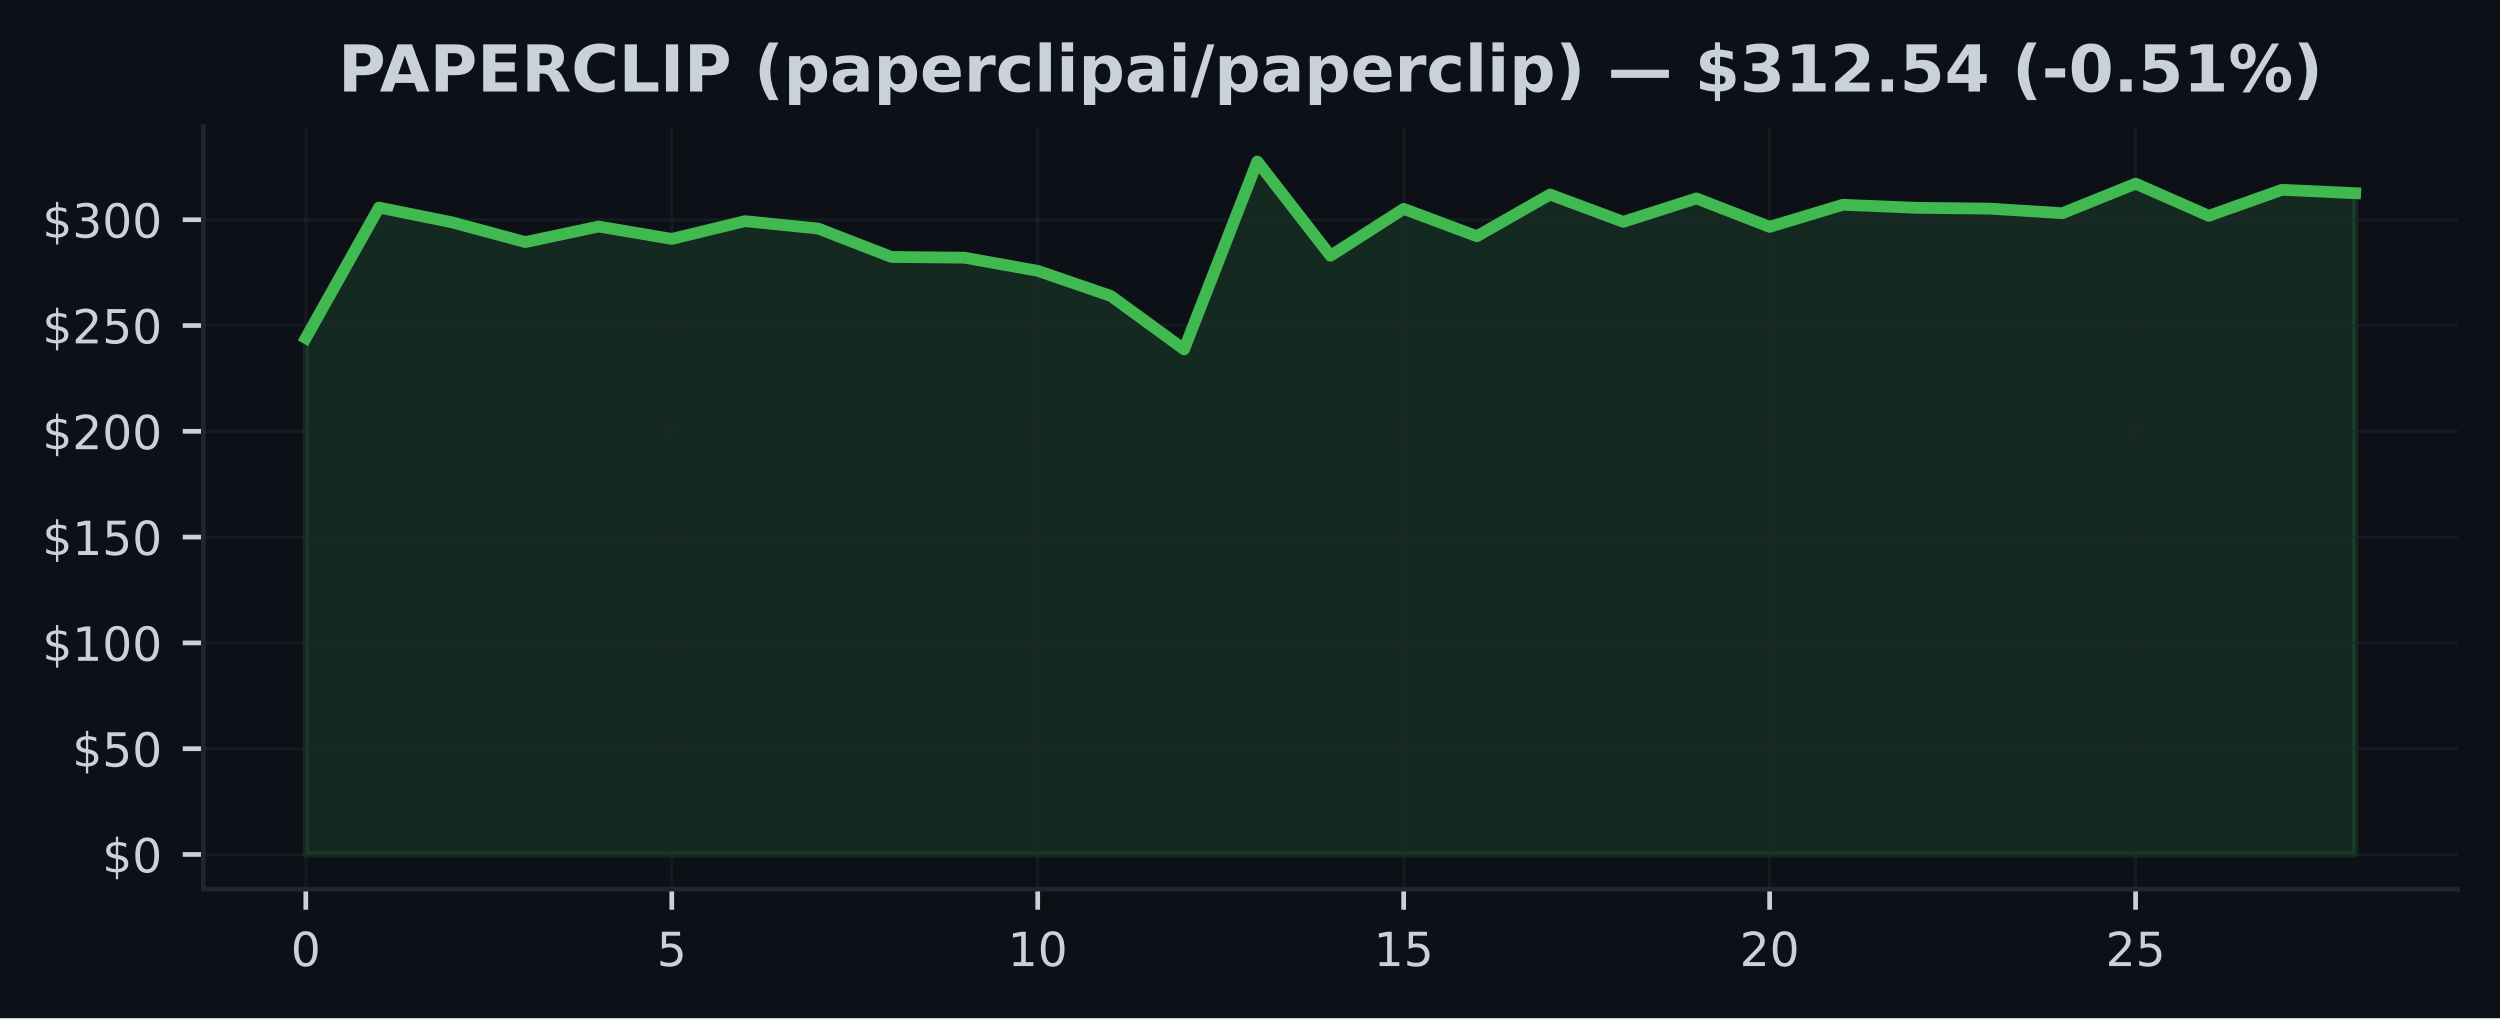
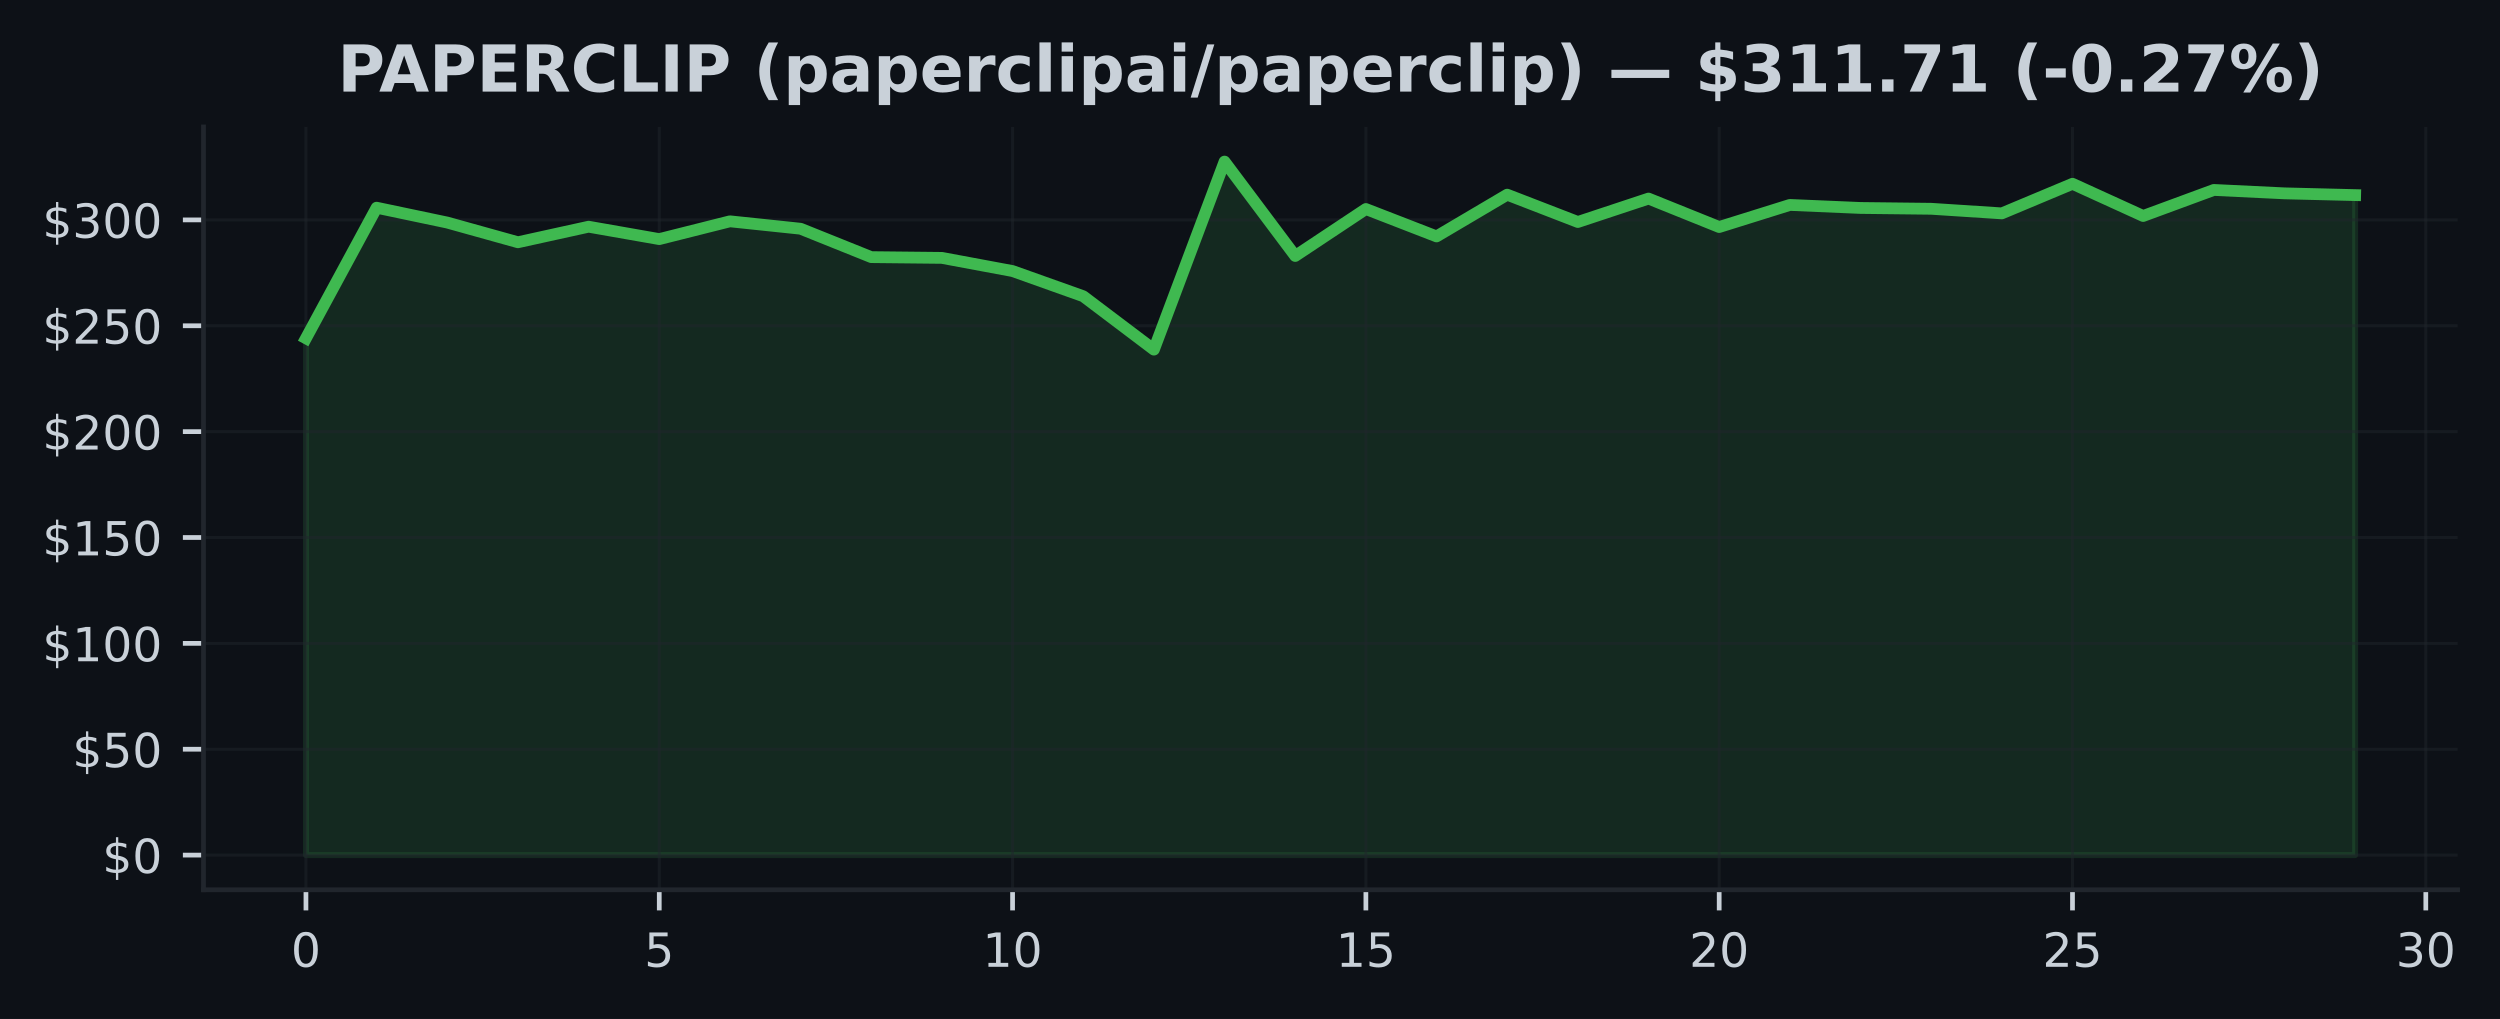
- <svg xmlns="http://www.w3.org/2000/svg" xmlns:xlink="http://www.w3.org/1999/xlink" width="424.91pt" height="173.061pt" viewBox="0 0 424.91 173.061" version="1.1">
+ <svg xmlns="http://www.w3.org/2000/svg" xmlns:xlink="http://www.w3.org/1999/xlink" width="424.593pt" height="173.061pt" viewBox="0 0 424.593 173.061" version="1.1">
  <defs>
    <style type="text/css">*{stroke-linejoin: round; stroke-linecap: butt}</style>
  </defs>
  <g id="figure_1">
    <g id="patch_1">
-       <path d="M 0 173.061  L 424.91 173.061  L 424.91 0  L 0 0  z " style="fill: #0d1117" />
+       <path d="M 0 173.061  L 424.593 173.061  L 424.593 0  L 0 0  z " style="fill: #0d1117" />
    </g>
    <g id="axes_1">
      <g id="patch_2">
-         <path d="M 34.56 151.118  L 417.71 151.118  L 417.71 21.558  L 34.56 21.558  z " style="fill: #0d1117" />
+         <path d="M 34.56 151.118  L 417.393 151.118  L 417.393 21.558  L 34.56 21.558  z " style="fill: #0d1117" />
      </g>
      <g id="FillBetweenPolyCollection_1">
        <defs>
-           <path id="md9f37736c1" d="M 51.976 -27.832  L 51.976 -115.604  L 64.416 -137.785  L 76.856 -135.26  L 89.296 -131.916  L 101.736 -134.559  L 114.176 -132.452  L 126.616 -135.473  L 139.055 -134.214  L 151.495 -129.392  L 163.935 -129.262  L 176.375 -127.025  L 188.815 -122.75  L 201.255 -113.684  L 213.695 -145.613  L 226.135 -129.589  L 238.575 -137.562  L 251.015 -132.909  L 263.455 -139.996  L 275.895 -135.357  L 288.335 -139.335  L 300.775 -134.502  L 313.215 -138.256  L 325.654 -137.742  L 338.094 -137.601  L 350.534 -136.821  L 362.974 -141.848  L 375.414 -136.379  L 387.854 -140.802  L 400.294 -140.223  L 400.294 -27.832  L 400.294 -27.832  L 387.854 -27.832  L 375.414 -27.832  L 362.974 -27.832  L 350.534 -27.832  L 338.094 -27.832  L 325.654 -27.832  L 313.215 -27.832  L 300.775 -27.832  L 288.335 -27.832  L 275.895 -27.832  L 263.455 -27.832  L 251.015 -27.832  L 238.575 -27.832  L 226.135 -27.832  L 213.695 -27.832  L 201.255 -27.832  L 188.815 -27.832  L 176.375 -27.832  L 163.935 -27.832  L 151.495 -27.832  L 139.055 -27.832  L 126.616 -27.832  L 114.176 -27.832  L 101.736 -27.832  L 89.296 -27.832  L 76.856 -27.832  L 64.416 -27.832  L 51.976 -27.832  z " style="stroke: #3fb950; stroke-opacity: 0.15" />
+           <path id="mf263eb6613" d="M 51.961 -27.832  L 51.961 -115.604  L 63.963 -137.785  L 75.964 -135.26  L 87.965 -131.916  L 99.966 -134.559  L 111.967 -132.452  L 123.968 -135.473  L 135.969 -134.214  L 147.97 -129.392  L 159.971 -129.262  L 171.972 -127.025  L 183.973 -122.75  L 195.974 -113.684  L 207.975 -145.613  L 219.976 -129.589  L 231.977 -137.562  L 243.978 -132.909  L 255.979 -139.996  L 267.98 -135.357  L 279.981 -139.335  L 291.982 -134.502  L 303.983 -138.256  L 315.984 -137.742  L 327.985 -137.601  L 339.986 -136.821  L 351.987 -141.848  L 363.988 -136.379  L 375.989 -140.802  L 387.99 -140.223  L 399.991 -139.924  L 399.991 -27.832  L 399.991 -27.832  L 387.99 -27.832  L 375.989 -27.832  L 363.988 -27.832  L 351.987 -27.832  L 339.986 -27.832  L 327.985 -27.832  L 315.984 -27.832  L 303.983 -27.832  L 291.982 -27.832  L 279.981 -27.832  L 267.98 -27.832  L 255.979 -27.832  L 243.978 -27.832  L 231.977 -27.832  L 219.976 -27.832  L 207.975 -27.832  L 195.974 -27.832  L 183.973 -27.832  L 171.972 -27.832  L 159.971 -27.832  L 147.97 -27.832  L 135.969 -27.832  L 123.968 -27.832  L 111.967 -27.832  L 99.966 -27.832  L 87.965 -27.832  L 75.964 -27.832  L 63.963 -27.832  L 51.961 -27.832  z " style="stroke: #3fb950; stroke-opacity: 0.15" />
        </defs>
-         <g clip-path="url(#p210461c0e9)">
-           <use xlink:href="#md9f37736c1" x="0" y="173.061" style="fill: #3fb950; fill-opacity: 0.15; stroke: #3fb950; stroke-opacity: 0.15" />
+         <g clip-path="url(#p27d19313f3)">
+           <use xlink:href="#mf263eb6613" x="0" y="173.061" style="fill: #3fb950; fill-opacity: 0.15; stroke: #3fb950; stroke-opacity: 0.15" />
        </g>
      </g>
      <g id="matplotlib.axis_1">
        <g id="xtick_1">
          <g id="line2d_1">
-             <path d="M 51.976 151.118  L 51.976 21.558  " clip-path="url(#p210461c0e9)" style="fill: none; stroke: #21262d; stroke-opacity: 0.5; stroke-width: 0.5; stroke-linecap: square" />
+             <path d="M 51.961 151.118  L 51.961 21.558  " clip-path="url(#p27d19313f3)" style="fill: none; stroke: #21262d; stroke-opacity: 0.5; stroke-width: 0.5; stroke-linecap: square" />
          </g>
          <g id="line2d_2">
            <defs>
-               <path id="mf60d8803e2" d="M 0 0  L 0 3.5  " style="stroke: #c9d1d9; stroke-width: 0.8" />
+               <path id="me7d0343523" d="M 0 0  L 0 3.5  " style="stroke: #c9d1d9; stroke-width: 0.8" />
            </defs>
            <g>
-               <use xlink:href="#mf60d8803e2" x="51.976" y="151.118" style="fill: #c9d1d9; stroke: #c9d1d9; stroke-width: 0.8" />
+               <use xlink:href="#me7d0343523" x="51.961" y="151.118" style="fill: #c9d1d9; stroke: #c9d1d9; stroke-width: 0.8" />
            </g>
          </g>
          <g id="text_1">
-             <g style="fill: #c9d1d9" transform="translate(49.43091 164.197) scale(0.08 -0.08)">
+             <g style="fill: #c9d1d9" transform="translate(49.41649 164.197) scale(0.08 -0.08)">
              <defs>
                <path id="DejaVuSans-30" d="M 2034 4250  Q 1547 4250 1301 3770  Q 1056 3291 1056 2328  Q 1056 1369 1301 889  Q 1547 409 2034 409  Q 2525 409 2770 889  Q 3016 1369 3016 2328  Q 3016 3291 2770 3770  Q 2525 4250 2034 4250  z M 2034 4750  Q 2819 4750 3233 4129  Q 3647 3509 3647 2328  Q 3647 1150 3233 529  Q 2819 -91 2034 -91  Q 1250 -91 836 529  Q 422 1150 422 2328  Q 422 3509 836 4129  Q 1250 4750 2034 4750  z " transform="scale(0.015625)" />
              </defs>
              <use xlink:href="#DejaVuSans-30" />
            </g>
          </g>
        </g>
        <g id="xtick_2">
          <g id="line2d_3">
-             <path d="M 114.176 151.118  L 114.176 21.558  " clip-path="url(#p210461c0e9)" style="fill: none; stroke: #21262d; stroke-opacity: 0.5; stroke-width: 0.5; stroke-linecap: square" />
+             <path d="M 111.967 151.118  L 111.967 21.558  " clip-path="url(#p27d19313f3)" style="fill: none; stroke: #21262d; stroke-opacity: 0.5; stroke-width: 0.5; stroke-linecap: square" />
          </g>
          <g id="line2d_4">
            <g>
-               <use xlink:href="#mf60d8803e2" x="114.176" y="151.118" style="fill: #c9d1d9; stroke: #c9d1d9; stroke-width: 0.8" />
+               <use xlink:href="#me7d0343523" x="111.967" y="151.118" style="fill: #c9d1d9; stroke: #c9d1d9; stroke-width: 0.8" />
            </g>
          </g>
          <g id="text_2">
-             <g style="fill: #c9d1d9" transform="translate(111.6306 164.197) scale(0.08 -0.08)">
+             <g style="fill: #c9d1d9" transform="translate(109.4216 164.197) scale(0.08 -0.08)">
              <defs>
                <path id="DejaVuSans-35" d="M 691 4666  L 3169 4666  L 3169 4134  L 1269 4134  L 1269 2991  Q 1406 3038 1543 3061  Q 1681 3084 1819 3084  Q 2600 3084 3056 2656  Q 3513 2228 3513 1497  Q 3513 744 3044 326  Q 2575 -91 1722 -91  Q 1428 -91 1123 -41  Q 819 9 494 109  L 494 744  Q 775 591 1075 516  Q 1375 441 1709 441  Q 2250 441 2565 725  Q 2881 1009 2881 1497  Q 2881 1984 2565 2268  Q 2250 2553 1709 2553  Q 1456 2553 1204 2497  Q 953 2441 691 2322  L 691 4666  z " transform="scale(0.015625)" />
              </defs>
              <use xlink:href="#DejaVuSans-35" />
            </g>
          </g>
        </g>
        <g id="xtick_3">
          <g id="line2d_5">
-             <path d="M 176.375 151.118  L 176.375 21.558  " clip-path="url(#p210461c0e9)" style="fill: none; stroke: #21262d; stroke-opacity: 0.5; stroke-width: 0.5; stroke-linecap: square" />
+             <path d="M 171.972 151.118  L 171.972 21.558  " clip-path="url(#p27d19313f3)" style="fill: none; stroke: #21262d; stroke-opacity: 0.5; stroke-width: 0.5; stroke-linecap: square" />
          </g>
          <g id="line2d_6">
            <g>
-               <use xlink:href="#mf60d8803e2" x="176.375" y="151.118" style="fill: #c9d1d9; stroke: #c9d1d9; stroke-width: 0.8" />
+               <use xlink:href="#me7d0343523" x="171.972" y="151.118" style="fill: #c9d1d9; stroke: #c9d1d9; stroke-width: 0.8" />
            </g>
          </g>
          <g id="text_3">
-             <g style="fill: #c9d1d9" transform="translate(171.2853 164.197) scale(0.08 -0.08)">
+             <g style="fill: #c9d1d9" transform="translate(166.8818 164.197) scale(0.08 -0.08)">
              <defs>
                <path id="DejaVuSans-31" d="M 794 531  L 1825 531  L 1825 4091  L 703 3866  L 703 4441  L 1819 4666  L 2450 4666  L 2450 531  L 3481 531  L 3481 0  L 794 0  L 794 531  z " transform="scale(0.015625)" />
              </defs>
              <use xlink:href="#DejaVuSans-31" />
              <use xlink:href="#DejaVuSans-30" transform="translate(63.62305 0)" />
            </g>
          </g>
        </g>
        <g id="xtick_4">
          <g id="line2d_7">
-             <path d="M 238.575 151.118  L 238.575 21.558  " clip-path="url(#p210461c0e9)" style="fill: none; stroke: #21262d; stroke-opacity: 0.5; stroke-width: 0.5; stroke-linecap: square" />
+             <path d="M 231.977 151.118  L 231.977 21.558  " clip-path="url(#p27d19313f3)" style="fill: none; stroke: #21262d; stroke-opacity: 0.5; stroke-width: 0.5; stroke-linecap: square" />
          </g>
          <g id="line2d_8">
            <g>
-               <use xlink:href="#mf60d8803e2" x="238.575" y="151.118" style="fill: #c9d1d9; stroke: #c9d1d9; stroke-width: 0.8" />
+               <use xlink:href="#me7d0343523" x="231.977" y="151.118" style="fill: #c9d1d9; stroke: #c9d1d9; stroke-width: 0.8" />
            </g>
          </g>
          <g id="text_4">
-             <g style="fill: #c9d1d9" transform="translate(233.4849 164.197) scale(0.08 -0.08)">
+             <g style="fill: #c9d1d9" transform="translate(226.887 164.197) scale(0.08 -0.08)">
              <use xlink:href="#DejaVuSans-31" />
              <use xlink:href="#DejaVuSans-35" transform="translate(63.62305 0)" />
            </g>
          </g>
        </g>
        <g id="xtick_5">
          <g id="line2d_9">
-             <path d="M 300.775 151.118  L 300.775 21.558  " clip-path="url(#p210461c0e9)" style="fill: none; stroke: #21262d; stroke-opacity: 0.5; stroke-width: 0.5; stroke-linecap: square" />
+             <path d="M 291.982 151.118  L 291.982 21.558  " clip-path="url(#p27d19313f3)" style="fill: none; stroke: #21262d; stroke-opacity: 0.5; stroke-width: 0.5; stroke-linecap: square" />
          </g>
          <g id="line2d_10">
            <g>
-               <use xlink:href="#mf60d8803e2" x="300.775" y="151.118" style="fill: #c9d1d9; stroke: #c9d1d9; stroke-width: 0.8" />
+               <use xlink:href="#me7d0343523" x="291.982" y="151.118" style="fill: #c9d1d9; stroke: #c9d1d9; stroke-width: 0.8" />
            </g>
          </g>
          <g id="text_5">
-             <g style="fill: #c9d1d9" transform="translate(295.6846 164.197) scale(0.08 -0.08)">
+             <g style="fill: #c9d1d9" transform="translate(286.8921 164.197) scale(0.08 -0.08)">
              <defs>
                <path id="DejaVuSans-32" d="M 1228 531  L 3431 531  L 3431 0  L 469 0  L 469 531  Q 828 903 1448 1529  Q 2069 2156 2228 2338  Q 2531 2678 2651 2914  Q 2772 3150 2772 3378  Q 2772 3750 2511 3984  Q 2250 4219 1831 4219  Q 1534 4219 1204 4116  Q 875 4013 500 3803  L 500 4441  Q 881 4594 1212 4672  Q 1544 4750 1819 4750  Q 2544 4750 2975 4387  Q 3406 4025 3406 3419  Q 3406 3131 3298 2873  Q 3191 2616 2906 2266  Q 2828 2175 2409 1742  Q 1991 1309 1228 531  z " transform="scale(0.015625)" />
              </defs>
              <use xlink:href="#DejaVuSans-32" />
              <use xlink:href="#DejaVuSans-30" transform="translate(63.62305 0)" />
            </g>
          </g>
        </g>
        <g id="xtick_6">
          <g id="line2d_11">
-             <path d="M 362.974 151.118  L 362.974 21.558  " clip-path="url(#p210461c0e9)" style="fill: none; stroke: #21262d; stroke-opacity: 0.5; stroke-width: 0.5; stroke-linecap: square" />
+             <path d="M 351.987 151.118  L 351.987 21.558  " clip-path="url(#p27d19313f3)" style="fill: none; stroke: #21262d; stroke-opacity: 0.5; stroke-width: 0.5; stroke-linecap: square" />
          </g>
          <g id="line2d_12">
            <g>
-               <use xlink:href="#mf60d8803e2" x="362.974" y="151.118" style="fill: #c9d1d9; stroke: #c9d1d9; stroke-width: 0.8" />
+               <use xlink:href="#me7d0343523" x="351.987" y="151.118" style="fill: #c9d1d9; stroke: #c9d1d9; stroke-width: 0.8" />
            </g>
          </g>
          <g id="text_6">
-             <g style="fill: #c9d1d9" transform="translate(357.8843 164.197) scale(0.08 -0.08)">
+             <g style="fill: #c9d1d9" transform="translate(346.8973 164.197) scale(0.08 -0.08)">
              <use xlink:href="#DejaVuSans-32" />
              <use xlink:href="#DejaVuSans-35" transform="translate(63.62305 0)" />
            </g>
          </g>
        </g>
+         <g id="xtick_7">
+           <g id="line2d_13">
+             <path d="M 411.992 151.118  L 411.992 21.558  " clip-path="url(#p27d19313f3)" style="fill: none; stroke: #21262d; stroke-opacity: 0.5; stroke-width: 0.5; stroke-linecap: square" />
+           </g>
+           <g id="line2d_14">
+             <g>
+               <use xlink:href="#me7d0343523" x="411.992" y="151.118" style="fill: #c9d1d9; stroke: #c9d1d9; stroke-width: 0.8" />
+             </g>
+           </g>
+           <g id="text_7">
+             <g style="fill: #c9d1d9" transform="translate(406.9024 164.197) scale(0.08 -0.08)">
+               <defs>
+                 <path id="DejaVuSans-33" d="M 2597 2516  Q 3050 2419 3304 2112  Q 3559 1806 3559 1356  Q 3559 666 3084 287  Q 2609 -91 1734 -91  Q 1441 -91 1130 -33  Q 819 25 488 141  L 488 750  Q 750 597 1062 519  Q 1375 441 1716 441  Q 2309 441 2620 675  Q 2931 909 2931 1356  Q 2931 1769 2642 2001  Q 2353 2234 1838 2234  L 1294 2234  L 1294 2753  L 1863 2753  Q 2328 2753 2575 2939  Q 2822 3125 2822 3475  Q 2822 3834 2567 4026  Q 2313 4219 1838 4219  Q 1578 4219 1281 4162  Q 984 4106 628 3988  L 628 4550  Q 988 4650 1302 4700  Q 1616 4750 1894 4750  Q 2613 4750 3031 4423  Q 3450 4097 3450 3541  Q 3450 3153 3228 2886  Q 3006 2619 2597 2516  z " transform="scale(0.015625)" />
+               </defs>
+               <use xlink:href="#DejaVuSans-33" />
+               <use xlink:href="#DejaVuSans-30" transform="translate(63.62305 0)" />
+             </g>
+           </g>
+         </g>
      </g>
      <g id="matplotlib.axis_2">
        <g id="ytick_1">
-           <g id="line2d_13">
-             <path d="M 34.56 145.229  L 417.71 145.229  " clip-path="url(#p210461c0e9)" style="fill: none; stroke: #21262d; stroke-opacity: 0.5; stroke-width: 0.5; stroke-linecap: square" />
-           </g>
-           <g id="line2d_14">
+           <g id="line2d_15">
+             <path d="M 34.56 145.229  L 417.393 145.229  " clip-path="url(#p27d19313f3)" style="fill: none; stroke: #21262d; stroke-opacity: 0.5; stroke-width: 0.5; stroke-linecap: square" />
+           </g>
+           <g id="line2d_16">
            <defs>
-               <path id="m2bc8282d62" d="M 0 0  L -3.5 0  " style="stroke: #c9d1d9; stroke-width: 0.8" />
+               <path id="m77393d794a" d="M 0 0  L -3.5 0  " style="stroke: #c9d1d9; stroke-width: 0.8" />
            </defs>
            <g>
-               <use xlink:href="#m2bc8282d62" x="34.56" y="145.229" style="fill: #c9d1d9; stroke: #c9d1d9; stroke-width: 0.8" />
-             </g>
-           </g>
-           <g id="text_7">
+               <use xlink:href="#m77393d794a" x="34.56" y="145.229" style="fill: #c9d1d9; stroke: #c9d1d9; stroke-width: 0.8" />
+             </g>
+           </g>
+           <g id="text_8">
            <g style="fill: #c9d1d9" transform="translate(17.38 148.2686) scale(0.08 -0.08)">
              <defs>
                <path id="DejaVuSans-24" d="M 2163 -941  L 1850 -941  L 1847 0  Q 1519 6 1191 76  Q 863 147 531 288  L 531 850  Q 850 650 1176 548  Q 1503 447 1850 444  L 1850 1869  Q 1159 1981 845 2250  Q 531 2519 531 2988  Q 531 3497 872 3790  Q 1213 4084 1850 4128  L 1850 4863  L 2163 4863  L 2163 4138  Q 2453 4125 2725 4076  Q 2997 4028 3256 3944  L 3256 3397  Q 2997 3528 2723 3600  Q 2450 3672 2163 3684  L 2163 2350  Q 2872 2241 3206 1959  Q 3541 1678 3541 1191  Q 3541 663 3186 358  Q 2831 53 2163 6  L 2163 -941  z M 1850 2406  L 1850 3688  Q 1488 3647 1297 3481  Q 1106 3316 1106 3041  Q 1106 2772 1282 2622  Q 1459 2472 1850 2406  z M 2163 1806  L 2163 453  Q 2559 506 2761 678  Q 2963 850 2963 1131  Q 2963 1406 2770 1568  Q 2578 1731 2163 1806  z " transform="scale(0.015625)" />
              </defs>
              <use xlink:href="#DejaVuSans-24" />
              <use xlink:href="#DejaVuSans-30" transform="translate(63.62305 0)" />
            </g>
          </g>
        </g>
        <g id="ytick_2">
-           <g id="line2d_15">
-             <path d="M 34.56 127.249  L 417.71 127.249  " clip-path="url(#p210461c0e9)" style="fill: none; stroke: #21262d; stroke-opacity: 0.5; stroke-width: 0.5; stroke-linecap: square" />
-           </g>
-           <g id="line2d_16">
-             <g>
-               <use xlink:href="#m2bc8282d62" x="34.56" y="127.249" style="fill: #c9d1d9; stroke: #c9d1d9; stroke-width: 0.8" />
-             </g>
-           </g>
-           <g id="text_8">
+           <g id="line2d_17">
+             <path d="M 34.56 127.249  L 417.393 127.249  " clip-path="url(#p27d19313f3)" style="fill: none; stroke: #21262d; stroke-opacity: 0.5; stroke-width: 0.5; stroke-linecap: square" />
+           </g>
+           <g id="line2d_18">
+             <g>
+               <use xlink:href="#m77393d794a" x="34.56" y="127.249" style="fill: #c9d1d9; stroke: #c9d1d9; stroke-width: 0.8" />
+             </g>
+           </g>
+           <g id="text_9">
            <g style="fill: #c9d1d9" transform="translate(12.29 130.2883) scale(0.08 -0.08)">
              <use xlink:href="#DejaVuSans-24" />
              <use xlink:href="#DejaVuSans-35" transform="translate(63.62305 0)" />
              <use xlink:href="#DejaVuSans-30" transform="translate(127.2461 0)" />
            </g>
          </g>
        </g>
        <g id="ytick_3">
-           <g id="line2d_17">
-             <path d="M 34.56 109.269  L 417.71 109.269  " clip-path="url(#p210461c0e9)" style="fill: none; stroke: #21262d; stroke-opacity: 0.5; stroke-width: 0.5; stroke-linecap: square" />
-           </g>
-           <g id="line2d_18">
-             <g>
-               <use xlink:href="#m2bc8282d62" x="34.56" y="109.269" style="fill: #c9d1d9; stroke: #c9d1d9; stroke-width: 0.8" />
-             </g>
-           </g>
-           <g id="text_9">
+           <g id="line2d_19">
+             <path d="M 34.56 109.269  L 417.393 109.269  " clip-path="url(#p27d19313f3)" style="fill: none; stroke: #21262d; stroke-opacity: 0.5; stroke-width: 0.5; stroke-linecap: square" />
+           </g>
+           <g id="line2d_20">
+             <g>
+               <use xlink:href="#m77393d794a" x="34.56" y="109.269" style="fill: #c9d1d9; stroke: #c9d1d9; stroke-width: 0.8" />
+             </g>
+           </g>
+           <g id="text_10">
            <g style="fill: #c9d1d9" transform="translate(7.2 112.3079) scale(0.08 -0.08)">
              <use xlink:href="#DejaVuSans-24" />
              <use xlink:href="#DejaVuSans-31" transform="translate(63.62305 0)" />
              <use xlink:href="#DejaVuSans-30" transform="translate(127.2461 0)" />
              <use xlink:href="#DejaVuSans-30" transform="translate(190.8691 0)" />
            </g>
          </g>
        </g>
        <g id="ytick_4">
-           <g id="line2d_19">
-             <path d="M 34.56 91.288  L 417.71 91.288  " clip-path="url(#p210461c0e9)" style="fill: none; stroke: #21262d; stroke-opacity: 0.5; stroke-width: 0.5; stroke-linecap: square" />
-           </g>
-           <g id="line2d_20">
-             <g>
-               <use xlink:href="#m2bc8282d62" x="34.56" y="91.288" style="fill: #c9d1d9; stroke: #c9d1d9; stroke-width: 0.8" />
-             </g>
-           </g>
-           <g id="text_10">
+           <g id="line2d_21">
+             <path d="M 34.56 91.288  L 417.393 91.288  " clip-path="url(#p27d19313f3)" style="fill: none; stroke: #21262d; stroke-opacity: 0.5; stroke-width: 0.5; stroke-linecap: square" />
+           </g>
+           <g id="line2d_22">
+             <g>
+               <use xlink:href="#m77393d794a" x="34.56" y="91.288" style="fill: #c9d1d9; stroke: #c9d1d9; stroke-width: 0.8" />
+             </g>
+           </g>
+           <g id="text_11">
            <g style="fill: #c9d1d9" transform="translate(7.2 94.32764) scale(0.08 -0.08)">
              <use xlink:href="#DejaVuSans-24" />
              <use xlink:href="#DejaVuSans-31" transform="translate(63.62305 0)" />
              <use xlink:href="#DejaVuSans-35" transform="translate(127.2461 0)" />
              <use xlink:href="#DejaVuSans-30" transform="translate(190.8691 0)" />
            </g>
          </g>
        </g>
        <g id="ytick_5">
-           <g id="line2d_21">
-             <path d="M 34.56 73.308  L 417.71 73.308  " clip-path="url(#p210461c0e9)" style="fill: none; stroke: #21262d; stroke-opacity: 0.5; stroke-width: 0.5; stroke-linecap: square" />
-           </g>
-           <g id="line2d_22">
-             <g>
-               <use xlink:href="#m2bc8282d62" x="34.56" y="73.308" style="fill: #c9d1d9; stroke: #c9d1d9; stroke-width: 0.8" />
-             </g>
-           </g>
-           <g id="text_11">
+           <g id="line2d_23">
+             <path d="M 34.56 73.308  L 417.393 73.308  " clip-path="url(#p27d19313f3)" style="fill: none; stroke: #21262d; stroke-opacity: 0.5; stroke-width: 0.5; stroke-linecap: square" />
+           </g>
+           <g id="line2d_24">
+             <g>
+               <use xlink:href="#m77393d794a" x="34.56" y="73.308" style="fill: #c9d1d9; stroke: #c9d1d9; stroke-width: 0.8" />
+             </g>
+           </g>
+           <g id="text_12">
            <g style="fill: #c9d1d9" transform="translate(7.2 76.34733) scale(0.08 -0.08)">
              <use xlink:href="#DejaVuSans-24" />
              <use xlink:href="#DejaVuSans-32" transform="translate(63.62305 0)" />
              <use xlink:href="#DejaVuSans-30" transform="translate(127.2461 0)" />
              <use xlink:href="#DejaVuSans-30" transform="translate(190.8691 0)" />
            </g>
          </g>
        </g>
        <g id="ytick_6">
-           <g id="line2d_23">
-             <path d="M 34.56 55.328  L 417.71 55.328  " clip-path="url(#p210461c0e9)" style="fill: none; stroke: #21262d; stroke-opacity: 0.5; stroke-width: 0.5; stroke-linecap: square" />
-           </g>
-           <g id="line2d_24">
-             <g>
-               <use xlink:href="#m2bc8282d62" x="34.56" y="55.328" style="fill: #c9d1d9; stroke: #c9d1d9; stroke-width: 0.8" />
-             </g>
-           </g>
-           <g id="text_12">
+           <g id="line2d_25">
+             <path d="M 34.56 55.328  L 417.393 55.328  " clip-path="url(#p27d19313f3)" style="fill: none; stroke: #21262d; stroke-opacity: 0.5; stroke-width: 0.5; stroke-linecap: square" />
+           </g>
+           <g id="line2d_26">
+             <g>
+               <use xlink:href="#m77393d794a" x="34.56" y="55.328" style="fill: #c9d1d9; stroke: #c9d1d9; stroke-width: 0.8" />
+             </g>
+           </g>
+           <g id="text_13">
            <g style="fill: #c9d1d9" transform="translate(7.2 58.36702) scale(0.08 -0.08)">
              <use xlink:href="#DejaVuSans-24" />
              <use xlink:href="#DejaVuSans-32" transform="translate(63.62305 0)" />
              <use xlink:href="#DejaVuSans-35" transform="translate(127.2461 0)" />
              <use xlink:href="#DejaVuSans-30" transform="translate(190.8691 0)" />
            </g>
          </g>
        </g>
        <g id="ytick_7">
-           <g id="line2d_25">
-             <path d="M 34.56 37.347  L 417.71 37.347  " clip-path="url(#p210461c0e9)" style="fill: none; stroke: #21262d; stroke-opacity: 0.5; stroke-width: 0.5; stroke-linecap: square" />
-           </g>
-           <g id="line2d_26">
-             <g>
-               <use xlink:href="#m2bc8282d62" x="34.56" y="37.347" style="fill: #c9d1d9; stroke: #c9d1d9; stroke-width: 0.8" />
-             </g>
-           </g>
-           <g id="text_13">
+           <g id="line2d_27">
+             <path d="M 34.56 37.347  L 417.393 37.347  " clip-path="url(#p27d19313f3)" style="fill: none; stroke: #21262d; stroke-opacity: 0.5; stroke-width: 0.5; stroke-linecap: square" />
+           </g>
+           <g id="line2d_28">
+             <g>
+               <use xlink:href="#m77393d794a" x="34.56" y="37.347" style="fill: #c9d1d9; stroke: #c9d1d9; stroke-width: 0.8" />
+             </g>
+           </g>
+           <g id="text_14">
            <g style="fill: #c9d1d9" transform="translate(7.2 40.38671) scale(0.08 -0.08)">
-               <defs>
-                 <path id="DejaVuSans-33" d="M 2597 2516  Q 3050 2419 3304 2112  Q 3559 1806 3559 1356  Q 3559 666 3084 287  Q 2609 -91 1734 -91  Q 1441 -91 1130 -33  Q 819 25 488 141  L 488 750  Q 750 597 1062 519  Q 1375 441 1716 441  Q 2309 441 2620 675  Q 2931 909 2931 1356  Q 2931 1769 2642 2001  Q 2353 2234 1838 2234  L 1294 2234  L 1294 2753  L 1863 2753  Q 2328 2753 2575 2939  Q 2822 3125 2822 3475  Q 2822 3834 2567 4026  Q 2313 4219 1838 4219  Q 1578 4219 1281 4162  Q 984 4106 628 3988  L 628 4550  Q 988 4650 1302 4700  Q 1616 4750 1894 4750  Q 2613 4750 3031 4423  Q 3450 4097 3450 3541  Q 3450 3153 3228 2886  Q 3006 2619 2597 2516  z " transform="scale(0.015625)" />
-               </defs>
              <use xlink:href="#DejaVuSans-24" />
              <use xlink:href="#DejaVuSans-33" transform="translate(63.62305 0)" />
              <use xlink:href="#DejaVuSans-30" transform="translate(127.2461 0)" />
              <use xlink:href="#DejaVuSans-30" transform="translate(190.8691 0)" />
            </g>
          </g>
        </g>
      </g>
-       <g id="line2d_27">
-         <path d="M 51.976 57.457  L 64.416 35.276  L 76.856 37.8  L 89.296 41.145  L 101.736 38.502  L 114.176 40.609  L 126.616 37.588  L 139.055 38.847  L 151.495 43.669  L 163.935 43.799  L 176.375 46.035  L 188.815 50.311  L 201.255 59.377  L 213.695 27.447  L 226.135 43.471  L 238.575 35.499  L 251.015 40.152  L 263.455 33.064  L 275.895 37.703  L 288.335 33.726  L 300.775 38.559  L 313.215 34.805  L 325.654 35.319  L 338.094 35.459  L 350.534 36.24  L 362.974 31.212  L 375.414 36.682  L 387.854 32.259  L 400.294 32.838  " clip-path="url(#p210461c0e9)" style="fill: none; stroke: #3fb950; stroke-width: 2; stroke-linecap: square" />
+       <g id="line2d_29">
+         <path d="M 51.961 57.457  L 63.963 35.276  L 75.964 37.8  L 87.965 41.145  L 99.966 38.502  L 111.967 40.609  L 123.968 37.588  L 135.969 38.847  L 147.97 43.669  L 159.971 43.799  L 171.972 46.035  L 183.973 50.311  L 195.974 59.377  L 207.975 27.447  L 219.976 43.471  L 231.977 35.499  L 243.978 40.152  L 255.979 33.064  L 267.98 37.703  L 279.981 33.726  L 291.982 38.559  L 303.983 34.805  L 315.984 35.319  L 327.985 35.459  L 339.986 36.24  L 351.987 31.212  L 363.988 36.682  L 375.989 32.259  L 387.99 32.838  L 399.991 33.136  " clip-path="url(#p27d19313f3)" style="fill: none; stroke: #3fb950; stroke-width: 2; stroke-linecap: square" />
      </g>
      <g id="patch_3">
        <path d="M 34.56 151.118  L 34.56 21.558  " style="fill: none; stroke: #21262d; stroke-width: 0.8; stroke-linejoin: miter; stroke-linecap: square" />
      </g>
      <g id="patch_4">
-         <path d="M 34.56 151.118  L 417.71 151.118  " style="fill: none; stroke: #21262d; stroke-width: 0.8; stroke-linejoin: miter; stroke-linecap: square" />
-       </g>
-       <g id="text_14">
-         <g style="fill: #c9d1d9" transform="translate(57.4818 15.55828) scale(0.11 -0.11)">
+         <path d="M 34.56 151.118  L 417.393 151.118  " style="fill: none; stroke: #21262d; stroke-width: 0.8; stroke-linejoin: miter; stroke-linecap: square" />
+       </g>
+       <g id="text_15">
+         <g style="fill: #c9d1d9" transform="translate(57.32324 15.55828) scale(0.11 -0.11)">
          <defs>
            <path id="DejaVuSans-Bold-50" d="M 588 4666  L 2584 4666  Q 3475 4666 3951 4270  Q 4428 3875 4428 3144  Q 4428 2409 3951 2014  Q 3475 1619 2584 1619  L 1791 1619  L 1791 0  L 588 0  L 588 4666  z M 1791 3794  L 1791 2491  L 2456 2491  Q 2806 2491 2997 2661  Q 3188 2831 3188 3144  Q 3188 3456 2997 3625  Q 2806 3794 2456 3794  L 1791 3794  z " transform="scale(0.015625)" />
            <path id="DejaVuSans-Bold-41" d="M 3419 850  L 1538 850  L 1241 0  L 31 0  L 1759 4666  L 3194 4666  L 4922 0  L 3713 0  L 3419 850  z M 1838 1716  L 3116 1716  L 2478 3572  L 1838 1716  z " transform="scale(0.015625)" />
            <path id="DejaVuSans-Bold-45" d="M 588 4666  L 3834 4666  L 3834 3756  L 1791 3756  L 1791 2888  L 3713 2888  L 3713 1978  L 1791 1978  L 1791 909  L 3903 909  L 3903 0  L 588 0  L 588 4666  z " transform="scale(0.015625)" />
            <path id="DejaVuSans-Bold-52" d="M 2297 2597  Q 2675 2597 2839 2737  Q 3003 2878 3003 3200  Q 3003 3519 2839 3656  Q 2675 3794 2297 3794  L 1791 3794  L 1791 2597  L 2297 2597  z M 1791 1766  L 1791 0  L 588 0  L 588 4666  L 2425 4666  Q 3347 4666 3776 4356  Q 4206 4047 4206 3378  Q 4206 2916 3982 2619  Q 3759 2322 3309 2181  Q 3556 2125 3751 1926  Q 3947 1728 4147 1325  L 4800 0  L 3519 0  L 2950 1159  Q 2778 1509 2601 1637  Q 2425 1766 2131 1766  L 1791 1766  z " transform="scale(0.015625)" />
            <path id="DejaVuSans-Bold-43" d="M 4288 256  Q 3956 84 3597 -3  Q 3238 -91 2847 -91  Q 1681 -91 1000 561  Q 319 1213 319 2328  Q 319 3447 1000 4098  Q 1681 4750 2847 4750  Q 3238 4750 3597 4662  Q 3956 4575 4288 4403  L 4288 3438  Q 3953 3666 3628 3772  Q 3303 3878 2944 3878  Q 2300 3878 1931 3465  Q 1563 3053 1563 2328  Q 1563 1606 1931 1193  Q 2300 781 2944 781  Q 3303 781 3628 887  Q 3953 994 4288 1222  L 4288 256  z " transform="scale(0.015625)" />
            <path id="DejaVuSans-Bold-4c" d="M 588 4666  L 1791 4666  L 1791 909  L 3903 909  L 3903 0  L 588 0  L 588 4666  z " transform="scale(0.015625)" />
            <path id="DejaVuSans-Bold-49" d="M 588 4666  L 1791 4666  L 1791 0  L 588 0  L 588 4666  z " transform="scale(0.015625)" />
            <path id="DejaVuSans-Bold-20" transform="scale(0.015625)" />
            <path id="DejaVuSans-Bold-28" d="M 2413 -844  L 1484 -844  Q 1006 -72 778 623  Q 550 1319 550 2003  Q 550 2688 779 3389  Q 1009 4091 1484 4856  L 2413 4856  Q 2013 4116 1813 3408  Q 1613 2700 1613 2009  Q 1613 1319 1811 609  Q 2009 -100 2413 -844  z " transform="scale(0.015625)" />
            <path id="DejaVuSans-Bold-70" d="M 1656 506  L 1656 -1331  L 538 -1331  L 538 3500  L 1656 3500  L 1656 2988  Q 1888 3294 2169 3439  Q 2450 3584 2816 3584  Q 3463 3584 3878 3070  Q 4294 2556 4294 1747  Q 4294 938 3878 423  Q 3463 -91 2816 -91  Q 2450 -91 2169 54  Q 1888 200 1656 506  z M 2400 2772  Q 2041 2772 1848 2508  Q 1656 2244 1656 1747  Q 1656 1250 1848 986  Q 2041 722 2400 722  Q 2759 722 2948 984  Q 3138 1247 3138 1747  Q 3138 2247 2948 2509  Q 2759 2772 2400 2772  z " transform="scale(0.015625)" />
            <path id="DejaVuSans-Bold-61" d="M 2106 1575  Q 1756 1575 1579 1456  Q 1403 1338 1403 1106  Q 1403 894 1545 773  Q 1688 653 1941 653  Q 2256 653 2472 879  Q 2688 1106 2688 1447  L 2688 1575  L 2106 1575  z M 3816 1997  L 3816 0  L 2688 0  L 2688 519  Q 2463 200 2181 54  Q 1900 -91 1497 -91  Q 953 -91 614 226  Q 275 544 275 1050  Q 275 1666 698 1953  Q 1122 2241 2028 2241  L 2688 2241  L 2688 2328  Q 2688 2594 2478 2717  Q 2269 2841 1825 2841  Q 1466 2841 1156 2769  Q 847 2697 581 2553  L 581 3406  Q 941 3494 1303 3539  Q 1666 3584 2028 3584  Q 2975 3584 3395 3211  Q 3816 2838 3816 1997  z " transform="scale(0.015625)" />
            <path id="DejaVuSans-Bold-65" d="M 4031 1759  L 4031 1441  L 1416 1441  Q 1456 1047 1700 850  Q 1944 653 2381 653  Q 2734 653 3104 758  Q 3475 863 3866 1075  L 3866 213  Q 3469 63 3072 -14  Q 2675 -91 2278 -91  Q 1328 -91 801 392  Q 275 875 275 1747  Q 275 2603 792 3093  Q 1309 3584 2216 3584  Q 3041 3584 3536 3087  Q 4031 2591 4031 1759  z M 2881 2131  Q 2881 2450 2695 2645  Q 2509 2841 2209 2841  Q 1884 2841 1681 2658  Q 1478 2475 1428 2131  L 2881 2131  z " transform="scale(0.015625)" />
            <path id="DejaVuSans-Bold-72" d="M 3138 2547  Q 2991 2616 2845 2648  Q 2700 2681 2553 2681  Q 2122 2681 1889 2404  Q 1656 2128 1656 1613  L 1656 0  L 538 0  L 538 3500  L 1656 3500  L 1656 2925  Q 1872 3269 2151 3426  Q 2431 3584 2822 3584  Q 2878 3584 2943 3579  Q 3009 3575 3134 3559  L 3138 2547  z " transform="scale(0.015625)" />
            <path id="DejaVuSans-Bold-63" d="M 3366 3391  L 3366 2478  Q 3138 2634 2908 2709  Q 2678 2784 2431 2784  Q 1963 2784 1702 2511  Q 1441 2238 1441 1747  Q 1441 1256 1702 982  Q 1963 709 2431 709  Q 2694 709 2930 787  Q 3166 866 3366 1019  L 3366 103  Q 3103 6 2833 -42  Q 2563 -91 2291 -91  Q 1344 -91 809 395  Q 275 881 275 1747  Q 275 2613 809 3098  Q 1344 3584 2291 3584  Q 2566 3584 2833 3536  Q 3100 3488 3366 3391  z " transform="scale(0.015625)" />
            <path id="DejaVuSans-Bold-6c" d="M 538 4863  L 1656 4863  L 1656 0  L 538 0  L 538 4863  z " transform="scale(0.015625)" />
            <path id="DejaVuSans-Bold-69" d="M 538 3500  L 1656 3500  L 1656 0  L 538 0  L 538 3500  z M 538 4863  L 1656 4863  L 1656 3950  L 538 3950  L 538 4863  z " transform="scale(0.015625)" />
            <path id="DejaVuSans-Bold-2f" d="M 1644 4666  L 2338 4666  L 691 -594  L 0 -594  L 1644 4666  z " transform="scale(0.015625)" />
            <path id="DejaVuSans-Bold-29" d="M 513 -844  Q 913 -100 1113 609  Q 1313 1319 1313 2009  Q 1313 2700 1113 3408  Q 913 4116 513 4856  L 1441 4856  Q 1916 4091 2145 3389  Q 2375 2688 2375 2003  Q 2375 1319 2147 623  Q 1919 -72 1441 -844  L 513 -844  z " transform="scale(0.015625)" />
            <path id="DejaVuSans-Bold-2014" d="M 344 2156  L 6056 2156  L 6056 1350  L 344 1350  L 344 2156  z " transform="scale(0.015625)" />
            <path id="DejaVuSans-Bold-24" d="M 2484 -941  L 1978 -941  L 1975 0  Q 1584 16 1218 87  Q 853 159 506 288  L 506 1106  Q 866 922 1233 823  Q 1600 725 1978 713  L 1978 1684  L 1875 1703  Q 1128 1834 814 2115  Q 500 2397 500 2925  Q 500 3484 883 3798  Q 1266 4113 1975 4141  L 1978 4863  L 2484 4863  L 2484 4153  Q 2797 4128 3109 4075  Q 3422 4022 3738 3938  L 3738 3144  Q 3425 3275 3112 3348  Q 2800 3422 2484 3438  L 2484 2541  L 2584 2522  Q 3378 2397 3698 2105  Q 4019 1813 4019 1241  Q 4019 666 3637 358  Q 3256 50 2484 6  L 2484 -941  z M 1978 2613  L 1978 3428  Q 1756 3416 1623 3308  Q 1491 3200 1491 3034  Q 1491 2850 1612 2745  Q 1734 2641 1978 2613  z M 2484 1594  L 2484 725  Q 2756 728 2892 831  Q 3028 934 3028 1141  Q 3028 1353 2903 1458  Q 2778 1563 2484 1594  z " transform="scale(0.015625)" />
            <path id="DejaVuSans-Bold-33" d="M 2981 2516  Q 3453 2394 3698 2092  Q 3944 1791 3944 1325  Q 3944 631 3412 270  Q 2881 -91 1863 -91  Q 1503 -91 1142 -33  Q 781 25 428 141  L 428 1069  Q 766 900 1098 814  Q 1431 728 1753 728  Q 2231 728 2486 893  Q 2741 1059 2741 1369  Q 2741 1688 2480 1852  Q 2219 2016 1709 2016  L 1228 2016  L 1228 2791  L 1734 2791  Q 2188 2791 2409 2933  Q 2631 3075 2631 3366  Q 2631 3634 2415 3781  Q 2200 3928 1806 3928  Q 1516 3928 1219 3862  Q 922 3797 628 3669  L 628 4550  Q 984 4650 1334 4700  Q 1684 4750 2022 4750  Q 2931 4750 3382 4451  Q 3834 4153 3834 3553  Q 3834 3144 3618 2883  Q 3403 2622 2981 2516  z " transform="scale(0.015625)" />
            <path id="DejaVuSans-Bold-31" d="M 750 831  L 1813 831  L 1813 3847  L 722 3622  L 722 4441  L 1806 4666  L 2950 4666  L 2950 831  L 4013 831  L 4013 0  L 750 0  L 750 831  z " transform="scale(0.015625)" />
-             <path id="DejaVuSans-Bold-32" d="M 1844 884  L 3897 884  L 3897 0  L 506 0  L 506 884  L 2209 2388  Q 2438 2594 2547 2791  Q 2656 2988 2656 3200  Q 2656 3528 2436 3728  Q 2216 3928 1850 3928  Q 1569 3928 1234 3808  Q 900 3688 519 3450  L 519 4475  Q 925 4609 1322 4679  Q 1719 4750 2100 4750  Q 2938 4750 3402 4381  Q 3866 4013 3866 3353  Q 3866 2972 3669 2642  Q 3472 2313 2841 1759  L 1844 884  z " transform="scale(0.015625)" />
            <path id="DejaVuSans-Bold-2e" d="M 653 1209  L 1778 1209  L 1778 0  L 653 0  L 653 1209  z " transform="scale(0.015625)" />
-             <path id="DejaVuSans-Bold-35" d="M 678 4666  L 3669 4666  L 3669 3781  L 1638 3781  L 1638 3059  Q 1775 3097 1914 3117  Q 2053 3138 2203 3138  Q 3056 3138 3531 2711  Q 4006 2284 4006 1522  Q 4006 766 3489 337  Q 2972 -91 2053 -91  Q 1656 -91 1267 -14  Q 878 63 494 219  L 494 1166  Q 875 947 1217 837  Q 1559 728 1863 728  Q 2300 728 2551 942  Q 2803 1156 2803 1522  Q 2803 1891 2551 2103  Q 2300 2316 1863 2316  Q 1603 2316 1309 2248  Q 1016 2181 678 2041  L 678 4666  z " transform="scale(0.015625)" />
-             <path id="DejaVuSans-Bold-34" d="M 2356 3675  L 1038 1722  L 2356 1722  L 2356 3675  z M 2156 4666  L 3494 4666  L 3494 1722  L 4159 1722  L 4159 850  L 3494 850  L 3494 0  L 2356 0  L 2356 850  L 288 850  L 288 1881  L 2156 4666  z " transform="scale(0.015625)" />
+             <path id="DejaVuSans-Bold-37" d="M 428 4666  L 3944 4666  L 3944 3988  L 2125 0  L 953 0  L 2675 3781  L 428 3781  L 428 4666  z " transform="scale(0.015625)" />
            <path id="DejaVuSans-Bold-2d" d="M 347 2297  L 2309 2297  L 2309 1388  L 347 1388  L 347 2297  z " transform="scale(0.015625)" />
            <path id="DejaVuSans-Bold-30" d="M 2944 2338  Q 2944 3213 2780 3570  Q 2616 3928 2228 3928  Q 1841 3928 1675 3570  Q 1509 3213 1509 2338  Q 1509 1453 1675 1090  Q 1841 728 2228 728  Q 2613 728 2778 1090  Q 2944 1453 2944 2338  z M 4147 2328  Q 4147 1169 3647 539  Q 3147 -91 2228 -91  Q 1306 -91 806 539  Q 306 1169 306 2328  Q 306 3491 806 4120  Q 1306 4750 2228 4750  Q 3147 4750 3647 4120  Q 4147 3491 4147 2328  z " transform="scale(0.015625)" />
+             <path id="DejaVuSans-Bold-32" d="M 1844 884  L 3897 884  L 3897 0  L 506 0  L 506 884  L 2209 2388  Q 2438 2594 2547 2791  Q 2656 2988 2656 3200  Q 2656 3528 2436 3728  Q 2216 3928 1850 3928  Q 1569 3928 1234 3808  Q 900 3688 519 3450  L 519 4475  Q 925 4609 1322 4679  Q 1719 4750 2100 4750  Q 2938 4750 3402 4381  Q 3866 4013 3866 3353  Q 3866 2972 3669 2642  Q 3472 2313 2841 1759  L 1844 884  z " transform="scale(0.015625)" />
            <path id="DejaVuSans-Bold-25" d="M 4959 1925  Q 4738 1925 4616 1733  Q 4494 1541 4494 1184  Q 4494 825 4614 633  Q 4734 441 4959 441  Q 5184 441 5303 633  Q 5422 825 5422 1184  Q 5422 1541 5301 1733  Q 5181 1925 4959 1925  z M 4959 2450  Q 5541 2450 5875 2112  Q 6209 1775 6209 1184  Q 6209 594 5875 251  Q 5541 -91 4959 -91  Q 4378 -91 4042 251  Q 3706 594 3706 1184  Q 3706 1772 4042 2111  Q 4378 2450 4959 2450  z M 2094 -91  L 1403 -91  L 4319 4750  L 5013 4750  L 2094 -91  z M 1453 4750  Q 2034 4750 2367 4411  Q 2700 4072 2700 3481  Q 2700 2891 2367 2550  Q 2034 2209 1453 2209  Q 872 2209 539 2550  Q 206 2891 206 3481  Q 206 4072 539 4411  Q 872 4750 1453 4750  z M 1453 4225  Q 1228 4225 1106 4031  Q 984 3838 984 3481  Q 984 3122 1106 2926  Q 1228 2731 1453 2731  Q 1678 2731 1798 2926  Q 1919 3122 1919 3481  Q 1919 3838 1797 4031  Q 1675 4225 1453 4225  z " transform="scale(0.015625)" />
          </defs>
          <use xlink:href="#DejaVuSans-Bold-50" />
          <use xlink:href="#DejaVuSans-Bold-41" transform="translate(64.16602 0)" />
          <use xlink:href="#DejaVuSans-Bold-50" transform="translate(141.5586 0)" />
          <use xlink:href="#DejaVuSans-Bold-45" transform="translate(214.8496 0)" />
          <use xlink:href="#DejaVuSans-Bold-52" transform="translate(283.1602 0)" />
          <use xlink:href="#DejaVuSans-Bold-43" transform="translate(360.1621 0)" />
          <use xlink:href="#DejaVuSans-Bold-4c" transform="translate(433.5508 0)" />
          <use xlink:href="#DejaVuSans-Bold-49" transform="translate(497.2715 0)" />
          <use xlink:href="#DejaVuSans-Bold-50" transform="translate(534.4785 0)" />
          <use xlink:href="#DejaVuSans-Bold-20" transform="translate(607.7695 0)" />
          <use xlink:href="#DejaVuSans-Bold-28" transform="translate(642.584 0)" />
          <use xlink:href="#DejaVuSans-Bold-70" transform="translate(688.2871 0)" />
          <use xlink:href="#DejaVuSans-Bold-61" transform="translate(759.8691 0)" />
          <use xlink:href="#DejaVuSans-Bold-70" transform="translate(827.3496 0)" />
          <use xlink:href="#DejaVuSans-Bold-65" transform="translate(898.9316 0)" />
          <use xlink:href="#DejaVuSans-Bold-72" transform="translate(966.7539 0)" />
          <use xlink:href="#DejaVuSans-Bold-63" transform="translate(1016.07 0)" />
          <use xlink:href="#DejaVuSans-Bold-6c" transform="translate(1075.348 0)" />
          <use xlink:href="#DejaVuSans-Bold-69" transform="translate(1109.625 0)" />
          <use xlink:href="#DejaVuSans-Bold-70" transform="translate(1143.902 0)" />
          <use xlink:href="#DejaVuSans-Bold-61" transform="translate(1215.484 0)" />
          <use xlink:href="#DejaVuSans-Bold-69" transform="translate(1282.965 0)" />
          <use xlink:href="#DejaVuSans-Bold-2f" transform="translate(1317.242 0)" />
          <use xlink:href="#DejaVuSans-Bold-70" transform="translate(1353.766 0)" />
          <use xlink:href="#DejaVuSans-Bold-61" transform="translate(1425.348 0)" />
          <use xlink:href="#DejaVuSans-Bold-70" transform="translate(1492.828 0)" />
          <use xlink:href="#DejaVuSans-Bold-65" transform="translate(1564.41 0)" />
          <use xlink:href="#DejaVuSans-Bold-72" transform="translate(1632.232 0)" />
          <use xlink:href="#DejaVuSans-Bold-63" transform="translate(1681.549 0)" />
          <use xlink:href="#DejaVuSans-Bold-6c" transform="translate(1740.826 0)" />
          <use xlink:href="#DejaVuSans-Bold-69" transform="translate(1775.104 0)" />
          <use xlink:href="#DejaVuSans-Bold-70" transform="translate(1809.381 0)" />
          <use xlink:href="#DejaVuSans-Bold-29" transform="translate(1880.963 0)" />
          <use xlink:href="#DejaVuSans-Bold-20" transform="translate(1926.666 0)" />
          <use xlink:href="#DejaVuSans-Bold-2014" transform="translate(1961.48 0)" />
          <use xlink:href="#DejaVuSans-Bold-20" transform="translate(2061.48 0)" />
          <use xlink:href="#DejaVuSans-Bold-24" transform="translate(2096.295 0)" />
          <use xlink:href="#DejaVuSans-Bold-33" transform="translate(2165.875 0)" />
          <use xlink:href="#DejaVuSans-Bold-31" transform="translate(2235.455 0)" />
-           <use xlink:href="#DejaVuSans-Bold-32" transform="translate(2305.035 0)" />
+           <use xlink:href="#DejaVuSans-Bold-31" transform="translate(2305.035 0)" />
          <use xlink:href="#DejaVuSans-Bold-2e" transform="translate(2374.615 0)" />
-           <use xlink:href="#DejaVuSans-Bold-35" transform="translate(2412.604 0)" />
-           <use xlink:href="#DejaVuSans-Bold-34" transform="translate(2482.184 0)" />
+           <use xlink:href="#DejaVuSans-Bold-37" transform="translate(2412.604 0)" />
+           <use xlink:href="#DejaVuSans-Bold-31" transform="translate(2482.184 0)" />
          <use xlink:href="#DejaVuSans-Bold-20" transform="translate(2551.764 0)" />
          <use xlink:href="#DejaVuSans-Bold-28" transform="translate(2586.578 0)" />
          <use xlink:href="#DejaVuSans-Bold-2d" transform="translate(2632.281 0)" />
          <use xlink:href="#DejaVuSans-Bold-30" transform="translate(2673.785 0)" />
          <use xlink:href="#DejaVuSans-Bold-2e" transform="translate(2743.365 0)" />
-           <use xlink:href="#DejaVuSans-Bold-35" transform="translate(2781.354 0)" />
-           <use xlink:href="#DejaVuSans-Bold-31" transform="translate(2850.934 0)" />
+           <use xlink:href="#DejaVuSans-Bold-32" transform="translate(2781.354 0)" />
+           <use xlink:href="#DejaVuSans-Bold-37" transform="translate(2850.934 0)" />
          <use xlink:href="#DejaVuSans-Bold-25" transform="translate(2920.514 0)" />
          <use xlink:href="#DejaVuSans-Bold-29" transform="translate(3020.709 0)" />
        </g>
      </g>
    </g>
  </g>
  <defs>
-     <clipPath id="p210461c0e9">
-       <rect x="34.56" y="21.558" width="383.15" height="129.56" />
+     <clipPath id="p27d19313f3">
+       <rect x="34.56" y="21.558" width="382.833" height="129.56" />
    </clipPath>
  </defs>
</svg>
